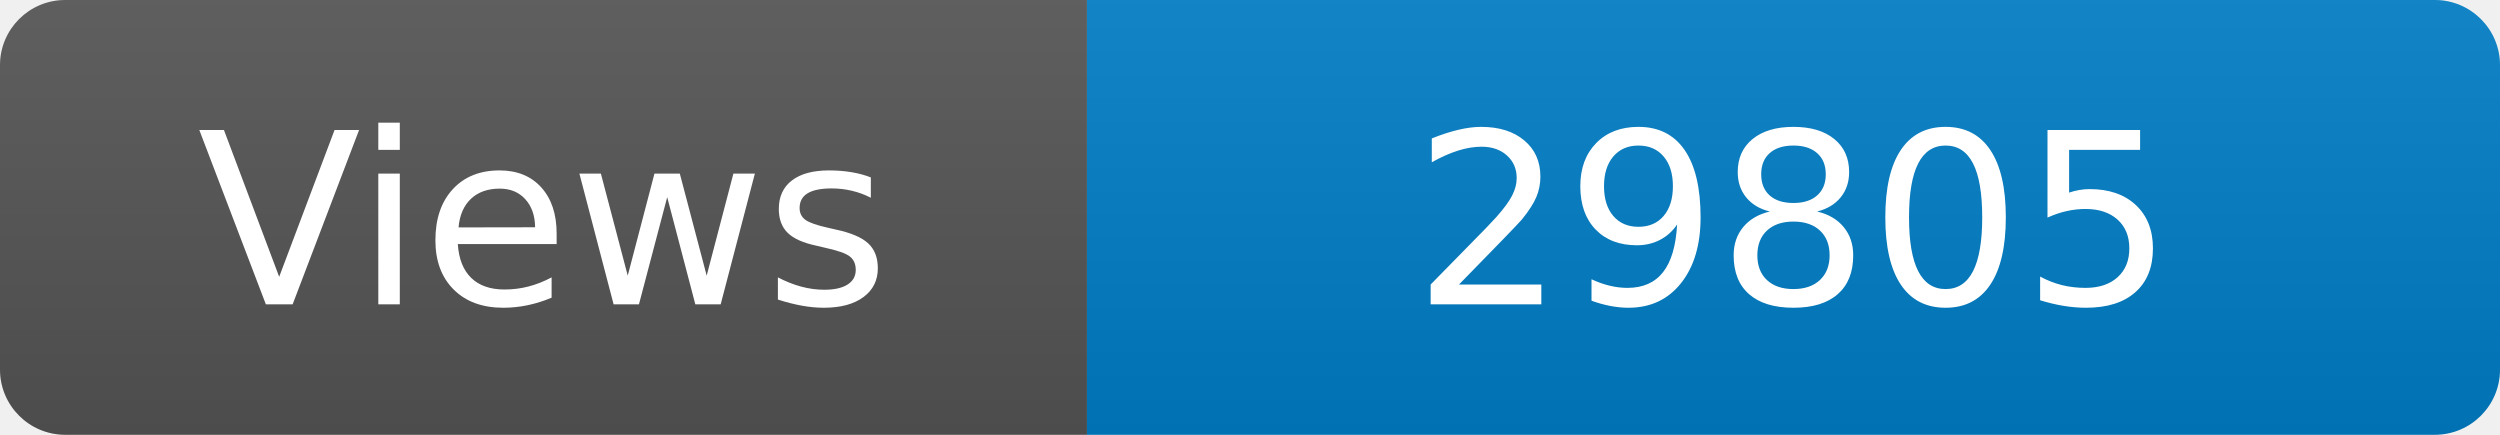
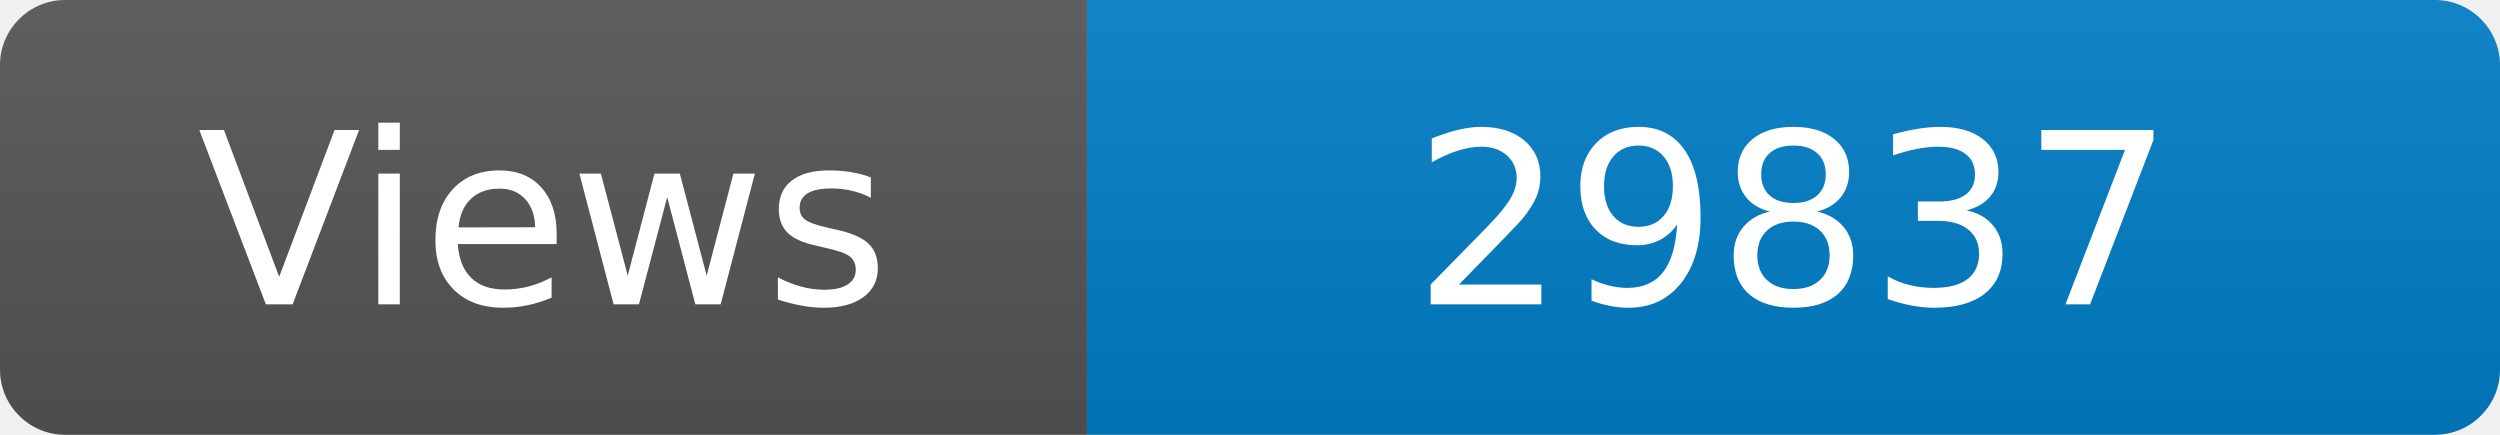
<svg xmlns="http://www.w3.org/2000/svg" width="115" height="20" role="img" aria-label="Maintained?: yes">
  <linearGradient id="s" x2="0" y2="100%">
    <stop offset="0" stop-color="#bbb" stop-opacity=".1" />
    <stop offset="1" stop-opacity=".1" />
  </linearGradient>
  <clipPath id="r">
    <rect width="115" height="20" rx="3" fill="#fff" />
  </clipPath>
  <g clip-path="url(#r)">
    <rect width="50" height="20" fill="#555" />
    <rect x="50" width="160" height="20" fill="#007ec6" />
    <rect width="115" height="20" fill="url(#s)" />
  </g>
  <g fill="#fff" text-anchor="middle" font-family="Verdana,Geneva,DejaVu Sans,sans-serif" font-size="110">
    <text x="250" y="140" transform="scale(.1)" fill="#fff">Views</text>
-     <text x="825" y="140" transform="scale(.1)" fill="#fff">29805</text>
+     <text x="825" y="140" transform="scale(.1)" fill="#fff">29837</text>
  </g>
</svg>
